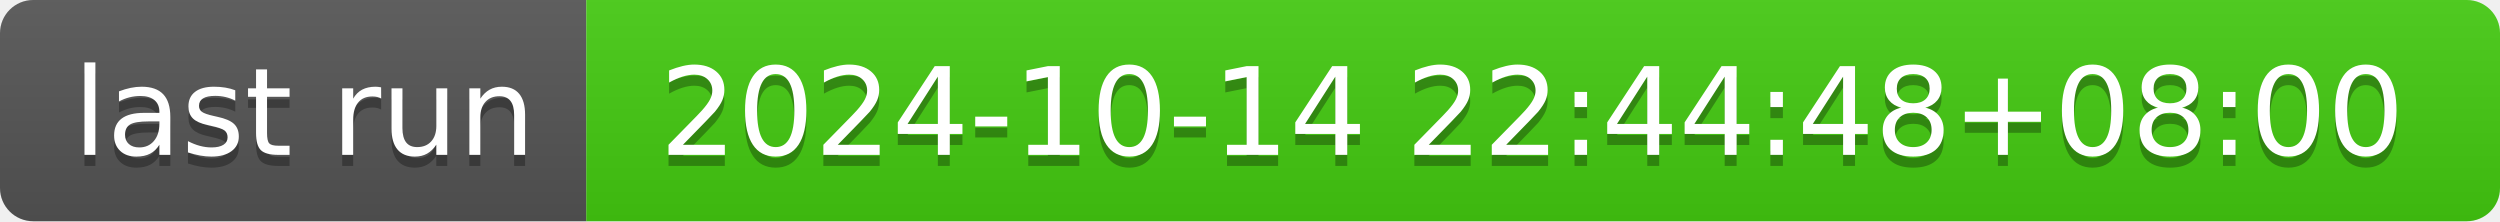
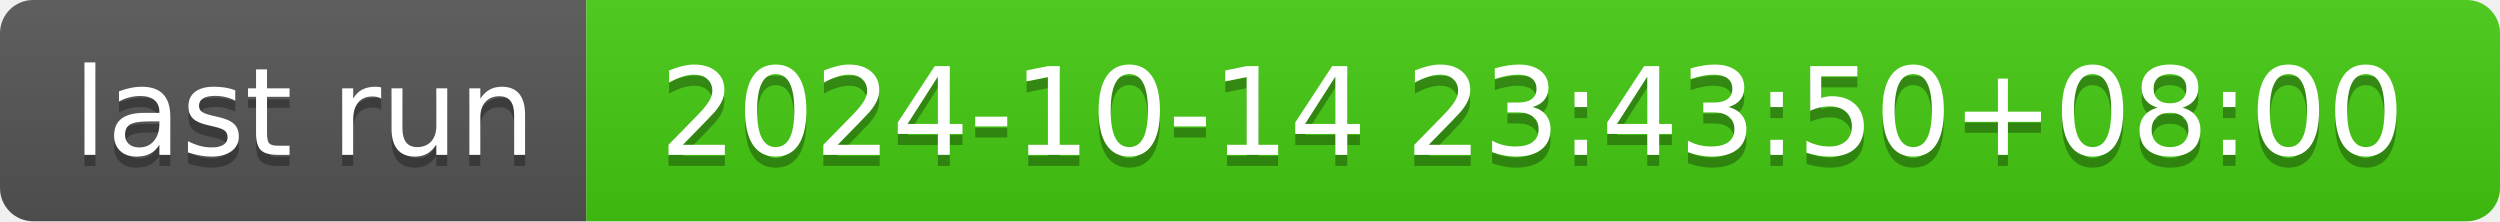
- <svg xmlns="http://www.w3.org/2000/svg" width="226" height="20" role="img" aria-label="last run: 2024-10-14 22:44:48+08:00">
+ <svg xmlns="http://www.w3.org/2000/svg" width="226" height="20" role="img" aria-label="last run: 2024-10-14 23:43:50+08:00">
  <linearGradient id="s" x2="0" y2="100%">
    <stop offset="0" stop-color="#bbb" stop-opacity=".1" />
    <stop offset="1" stop-opacity=".1" />
  </linearGradient>
  <clipPath id="r">
    <rect width="226" height="20" rx="3" fill="#fff" />
  </clipPath>
  <g clip-path="url(#r)">
    <rect width="53" height="20" fill="#555" />
    <rect x="53" width="173" height="20" fill="#4c1" />
    <rect width="226" height="20" fill="url(#s)" />
  </g>
  <g fill="#fff" text-anchor="middle" font-family="Verdana,Geneva,DejaVu Sans,sans-serif" text-rendering="geometricPrecision" font-size="110">
    <text aria-hidden="true" x="275" y="150" fill="#010101" fill-opacity=".3" transform="scale(.1)" textLength="430">last run</text>
    <text x="275" y="140" transform="scale(.1)" fill="#fff" textLength="430">last run</text>
-     <text aria-hidden="true" x="1385" y="150" fill="#010101" fill-opacity=".3" transform="scale(.1)" textLength="1630">2024-10-14 22:44:48+08:00</text>
-     <text x="1385" y="140" transform="scale(.1)" fill="#fff" textLength="1630">2024-10-14 22:44:48+08:00</text>
+     <text aria-hidden="true" x="1385" y="150" fill="#010101" fill-opacity=".3" transform="scale(.1)" textLength="1630">2024-10-14 23:43:50+08:00</text>
+     <text x="1385" y="140" transform="scale(.1)" fill="#fff" textLength="1630">2024-10-14 23:43:50+08:00</text>
  </g>
</svg>
